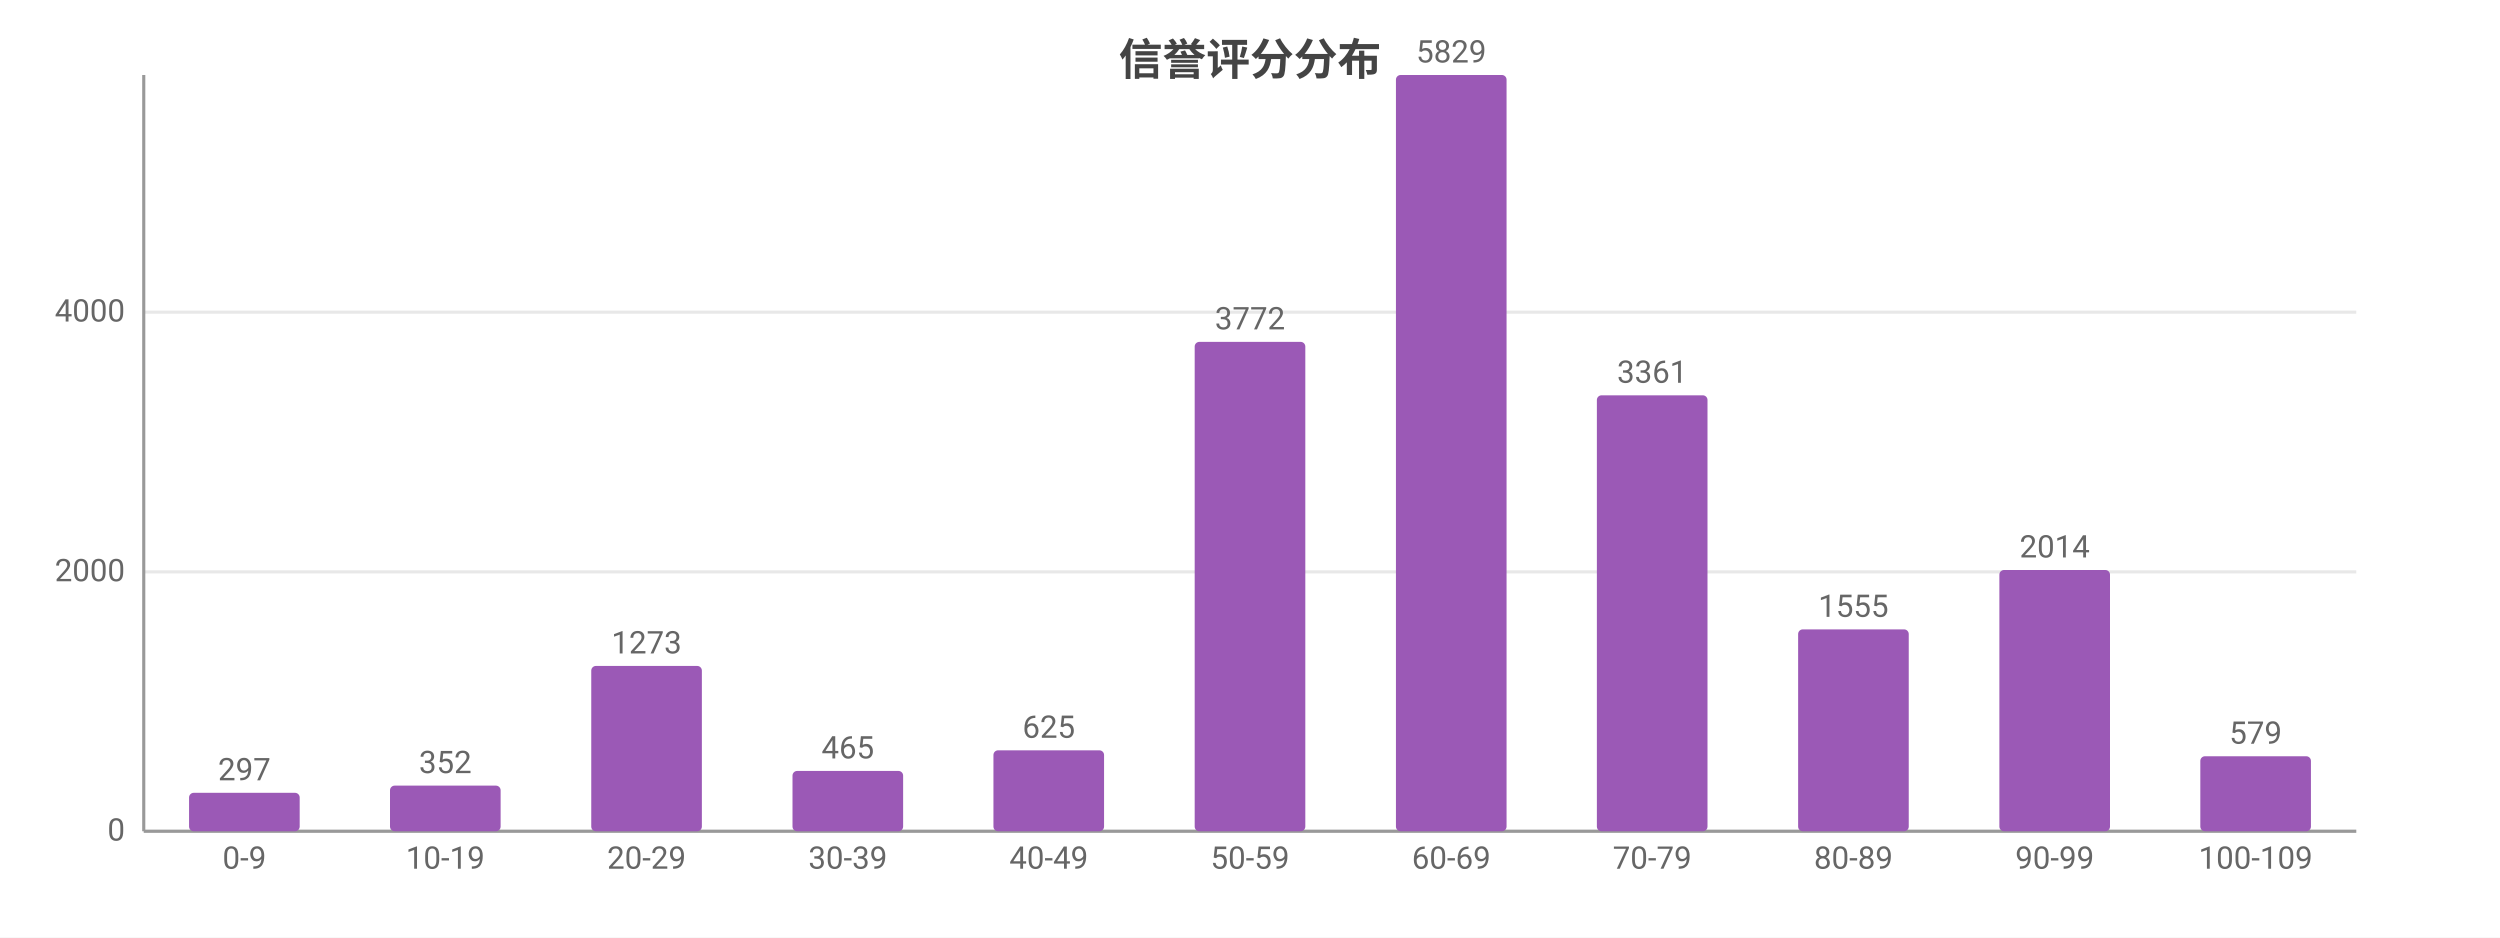
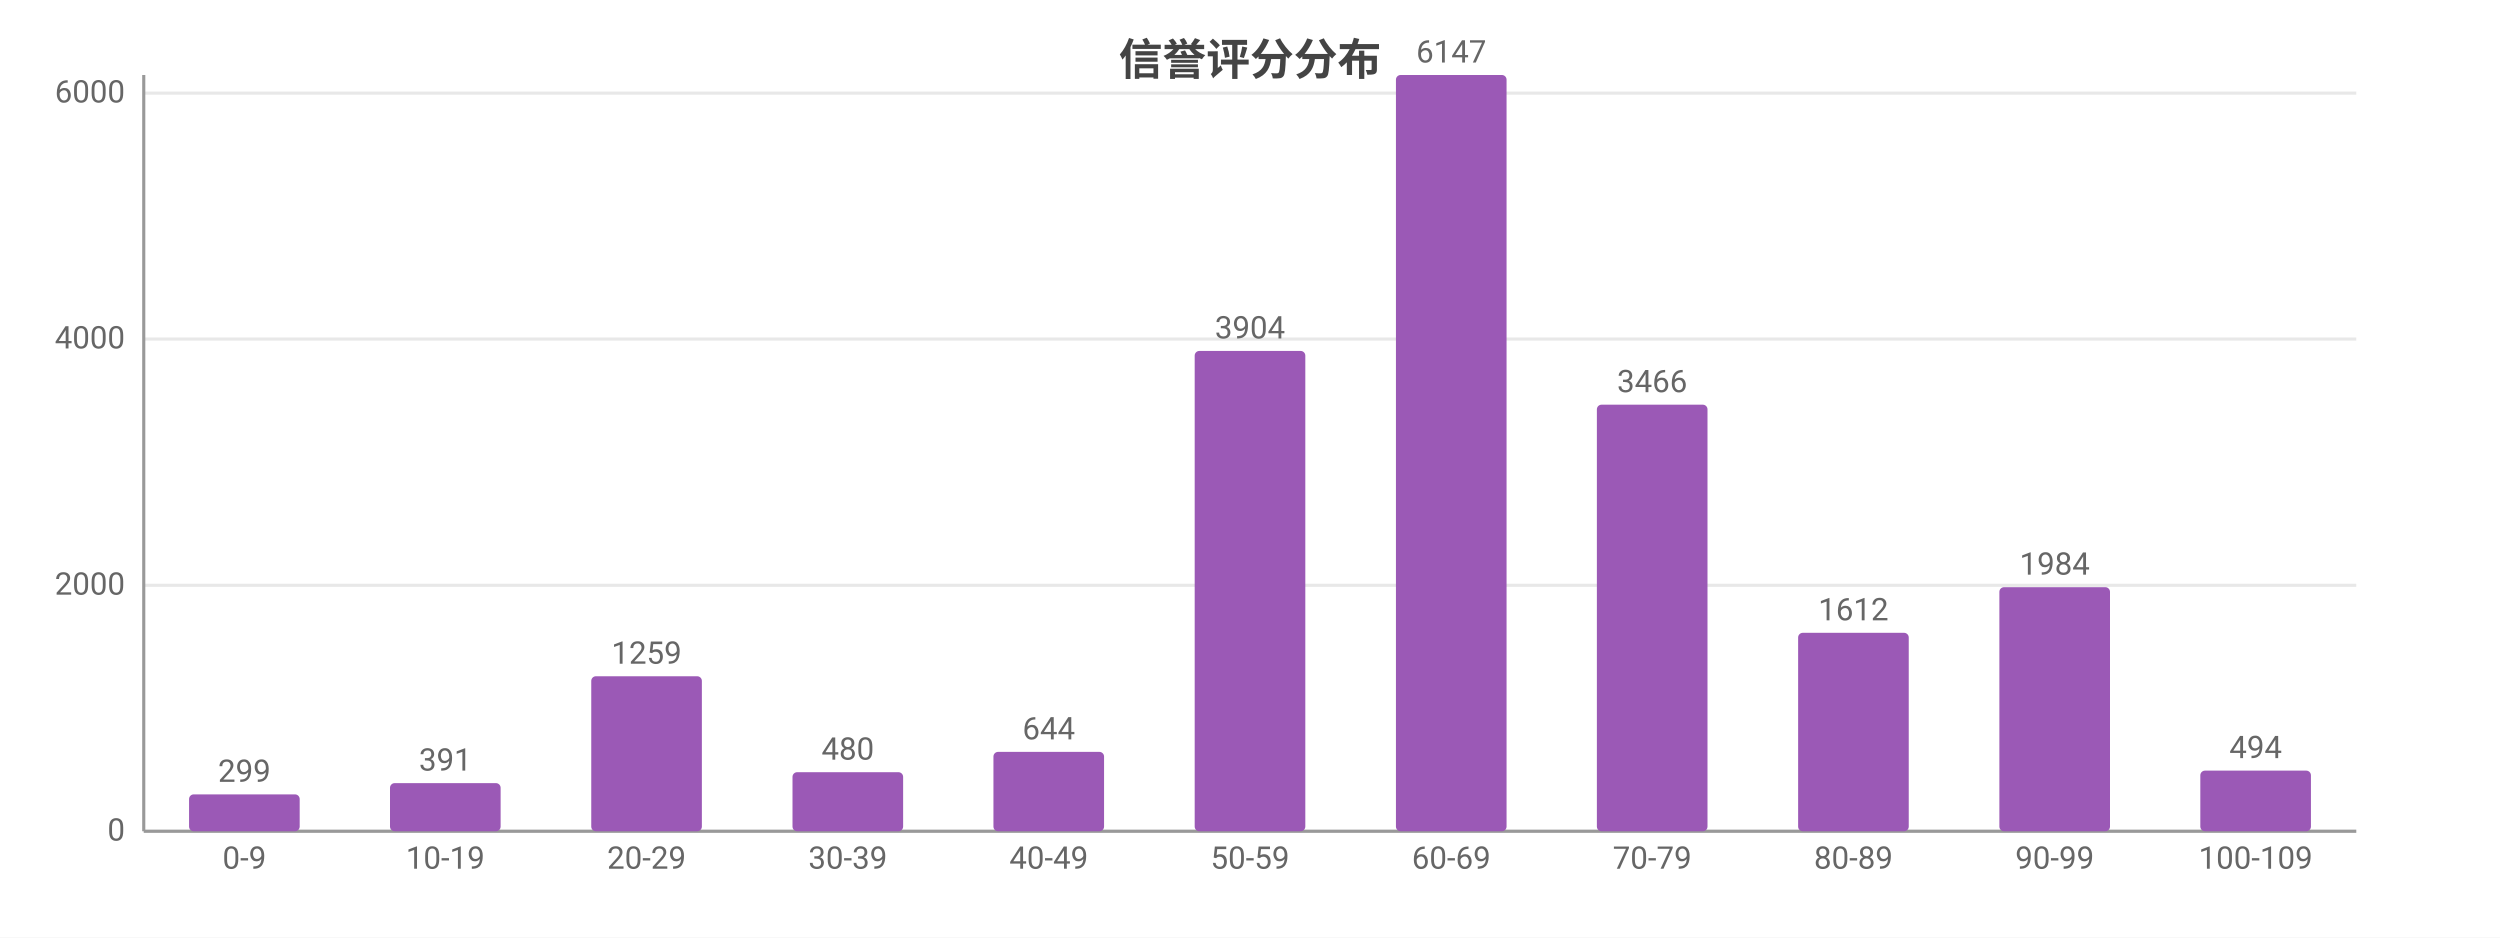
<svg xmlns="http://www.w3.org/2000/svg" width="800" height="300" viewBox="0 0 800 300">
  <rect width="800" height="300" fill="#ffffff" />
  <style>text{font-family:system-ui,-apple-system,'Segoe UI',Roboto,'PingFang SC','Microsoft YaHei','Noto Sans CJK SC',sans-serif}.g{stroke:#e8e8e8;stroke-width:1}.a{stroke:#999;stroke-width:1}.t{font-size:10px;fill:#666}.m{font-size:10px;text-anchor:middle;fill:#666}.e{font-size:10px;text-anchor:end;fill:#666}.l{font-size:11px;fill:#333}.tt{font-size:14px;font-weight:600;text-anchor:middle;fill:#444}.em{font-size:13px;text-anchor:middle;fill:#999}</style>
  <text class="tt" x="400.0" y="24">信誉评分分布</text>
  <line class="g" x1="46" y1="266" x2="754" y2="266" />
  <text class="e" x="40" y="269">0</text>
-   <line class="g" x1="46" y1="183.0" x2="754" y2="183.0" />
-   <text class="e" x="40" y="186.0">2000</text>
-   <line class="g" x1="46" y1="99.9" x2="754" y2="99.9" />
-   <text class="e" x="40" y="102.9">4000</text>
+   <line class="g" x1="46" y1="187.3" x2="754" y2="187.3" />
+   <text class="e" x="40" y="190.3">2000</text>
+   <line class="g" x1="46" y1="108.5" x2="754" y2="108.5" />
+   <text class="e" x="40" y="111.5">4000</text>
+   <line class="g" x1="46" y1="29.8" x2="754" y2="29.8" />
+   <text class="e" x="40" y="32.8">6000</text>
  <line class="a" x1="46" y1="24" x2="46" y2="266" />
  <line class="a" x1="46" y1="266" x2="754" y2="266" />
-   <rect x="60.5" y="253.7" width="35.4" height="12.3" fill="#9b59b6" rx="1.5" />
-   <text class="m" x="78.2" y="249.7">297</text>
+   <rect x="60.5" y="254.2" width="35.4" height="11.8" fill="#9b59b6" rx="1.5" />
+   <text class="m" x="78.2" y="250.2">299</text>
  <text class="m" x="78.2" y="278">0-9</text>
-   <rect x="124.8" y="251.4" width="35.4" height="14.6" fill="#9b59b6" rx="1.5" />
-   <text class="m" x="142.5" y="247.4">352</text>
+   <rect x="124.8" y="250.6" width="35.4" height="15.4" fill="#9b59b6" rx="1.5" />
+   <text class="m" x="142.5" y="246.6">391</text>
  <text class="m" x="142.5" y="278">10-19</text>
-   <rect x="189.2" y="213.1" width="35.4" height="52.9" fill="#9b59b6" rx="1.5" />
-   <text class="m" x="206.9" y="209.1">1273</text>
+   <rect x="189.2" y="216.4" width="35.4" height="49.6" fill="#9b59b6" rx="1.5" />
+   <text class="m" x="206.9" y="212.4">1259</text>
  <text class="m" x="206.9" y="278">20-29</text>
-   <rect x="253.6" y="246.7" width="35.4" height="19.3" fill="#9b59b6" rx="1.5" />
-   <text class="m" x="271.3" y="242.7">465</text>
+   <rect x="253.6" y="247.1" width="35.4" height="18.9" fill="#9b59b6" rx="1.5" />
+   <text class="m" x="271.3" y="243.1">480</text>
  <text class="m" x="271.3" y="278">30-39</text>
-   <rect x="317.9" y="240.1" width="35.4" height="25.9" fill="#9b59b6" rx="1.5" />
-   <text class="m" x="335.6" y="236.1">625</text>
+   <rect x="317.9" y="240.6" width="35.4" height="25.4" fill="#9b59b6" rx="1.5" />
+   <text class="m" x="335.6" y="236.6">644</text>
  <text class="m" x="335.6" y="278">40-49</text>
-   <rect x="382.3" y="109.4" width="35.4" height="156.6" fill="#9b59b6" rx="1.5" />
-   <text class="m" x="400" y="105.4">3772</text>
+   <rect x="382.3" y="112.3" width="35.4" height="153.7" fill="#9b59b6" rx="1.5" />
+   <text class="m" x="400" y="108.3">3904</text>
  <text class="m" x="400" y="278">50-59</text>
  <rect x="446.7" y="24" width="35.4" height="242" fill="#9b59b6" rx="1.5" />
-   <text class="m" x="464.4" y="20">5829</text>
+   <text class="m" x="464.4" y="20">6147</text>
  <text class="m" x="464.4" y="278">60-69</text>
-   <rect x="511.0" y="126.5" width="35.4" height="139.5" fill="#9b59b6" rx="1.5" />
-   <text class="m" x="528.7" y="122.5">3361</text>
+   <rect x="511.0" y="129.5" width="35.4" height="136.5" fill="#9b59b6" rx="1.5" />
+   <text class="m" x="528.7" y="125.5">3466</text>
  <text class="m" x="528.7" y="278">70-79</text>
-   <rect x="575.4" y="201.4" width="35.4" height="64.6" fill="#9b59b6" rx="1.5" />
-   <text class="m" x="593.1" y="197.4">1555</text>
+   <rect x="575.4" y="202.5" width="35.4" height="63.5" fill="#9b59b6" rx="1.5" />
+   <text class="m" x="593.1" y="198.5">1612</text>
  <text class="m" x="593.1" y="278">80-89</text>
-   <rect x="639.8" y="182.4" width="35.4" height="83.6" fill="#9b59b6" rx="1.5" />
-   <text class="m" x="657.5" y="178.4">2014</text>
+   <rect x="639.8" y="187.9" width="35.4" height="78.1" fill="#9b59b6" rx="1.5" />
+   <text class="m" x="657.5" y="183.9">1984</text>
  <text class="m" x="657.5" y="278">90-99</text>
-   <rect x="704.1" y="242.0" width="35.4" height="24.0" fill="#9b59b6" rx="1.5" />
-   <text class="m" x="721.8" y="238.0">579</text>
+   <rect x="704.1" y="246.6" width="35.4" height="19.4" fill="#9b59b6" rx="1.5" />
+   <text class="m" x="721.8" y="242.6">494</text>
  <text class="m" x="721.8" y="278">100-109</text>
</svg>
